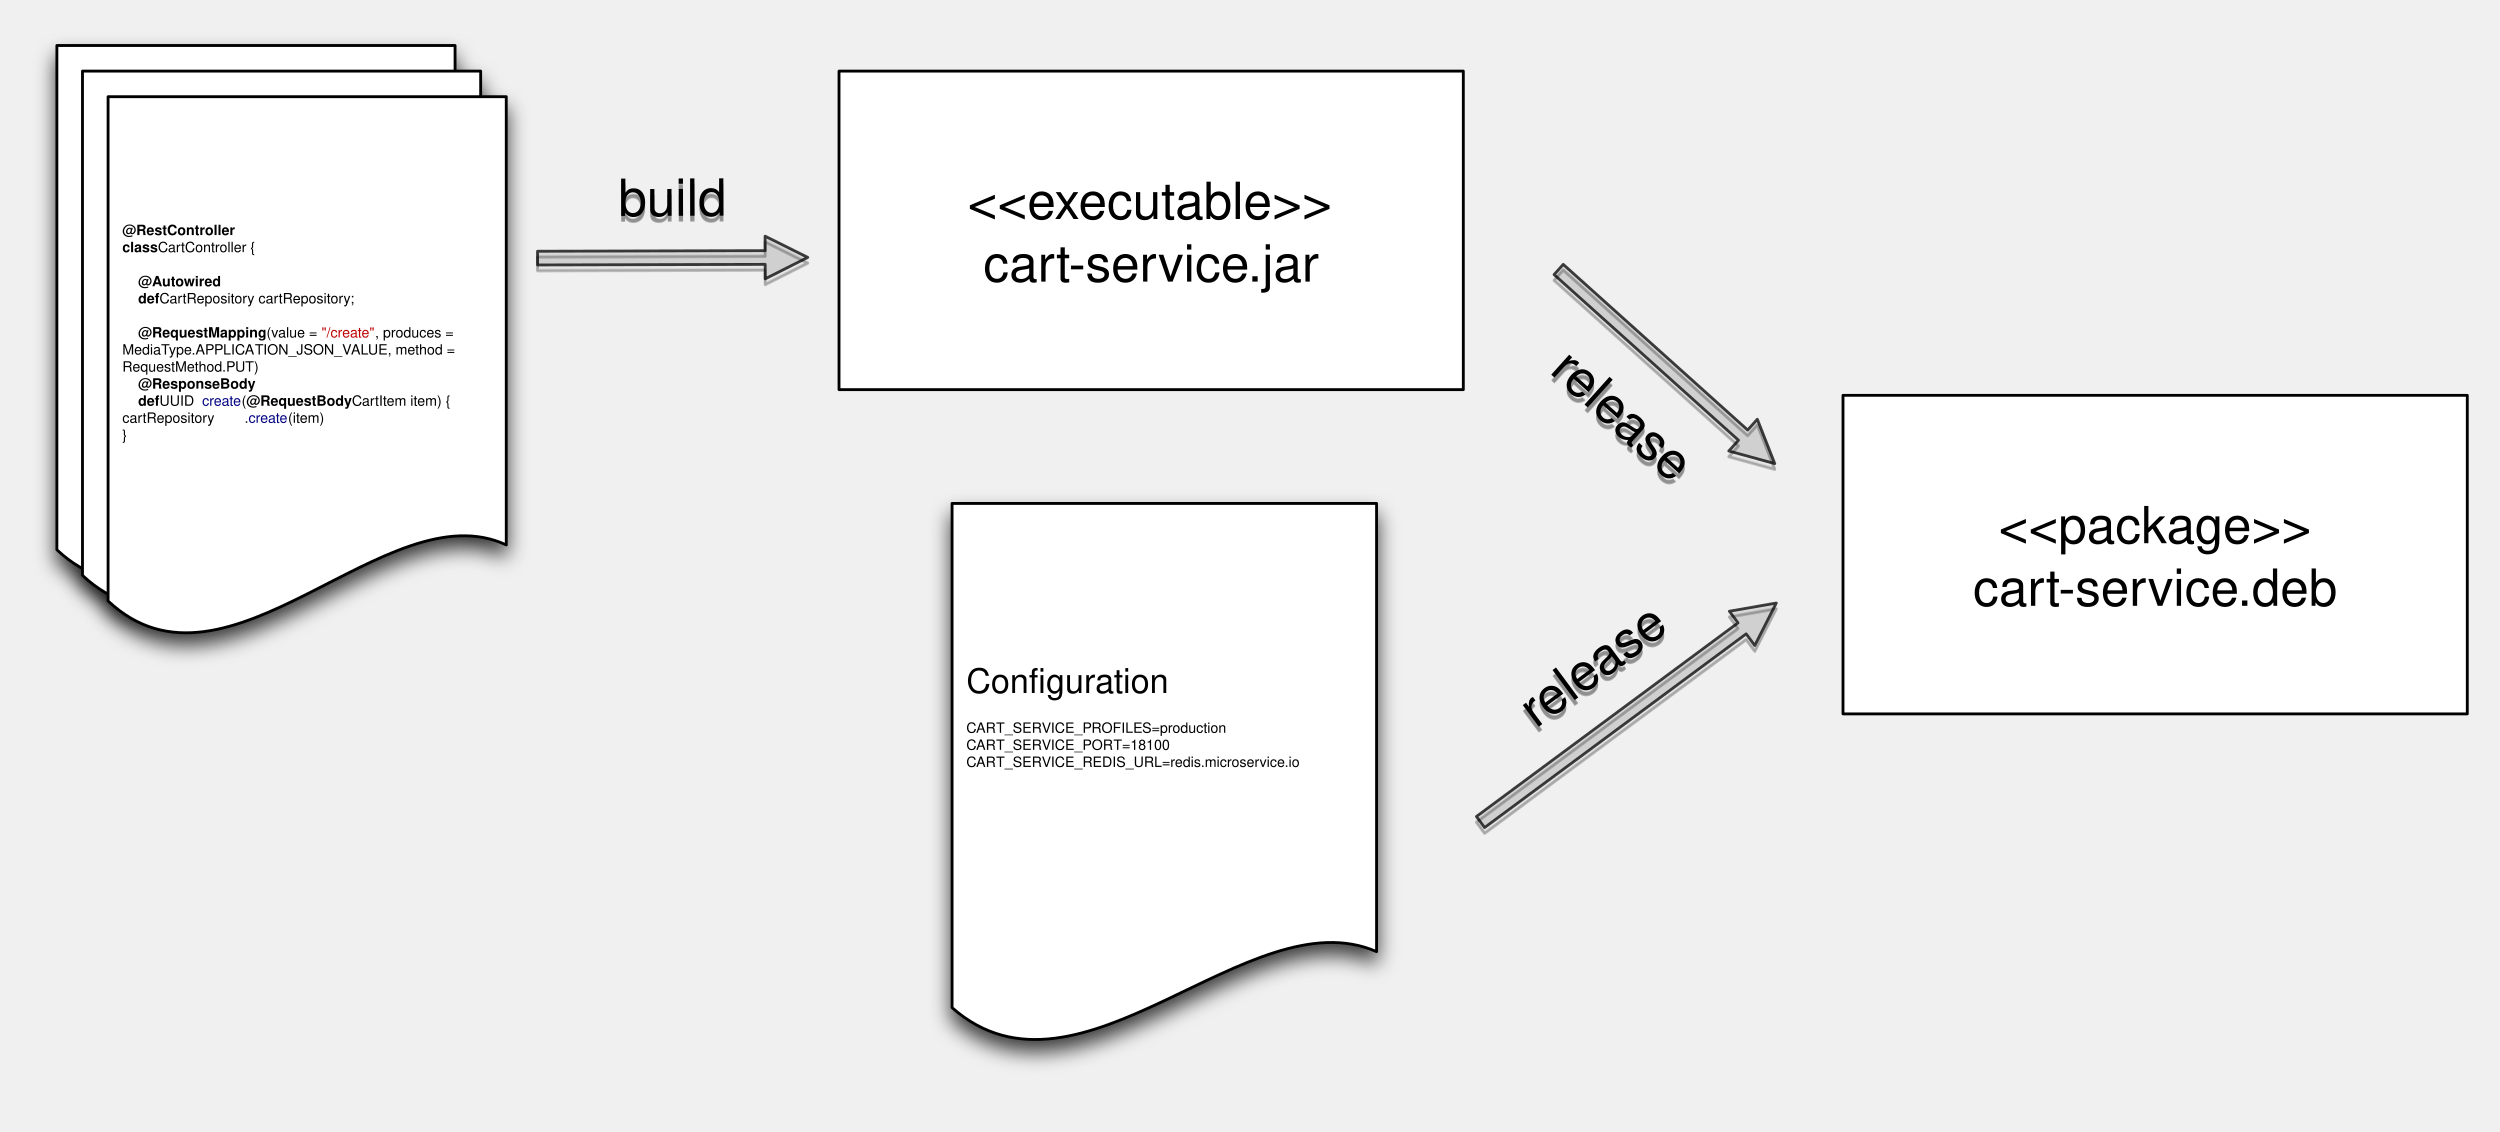
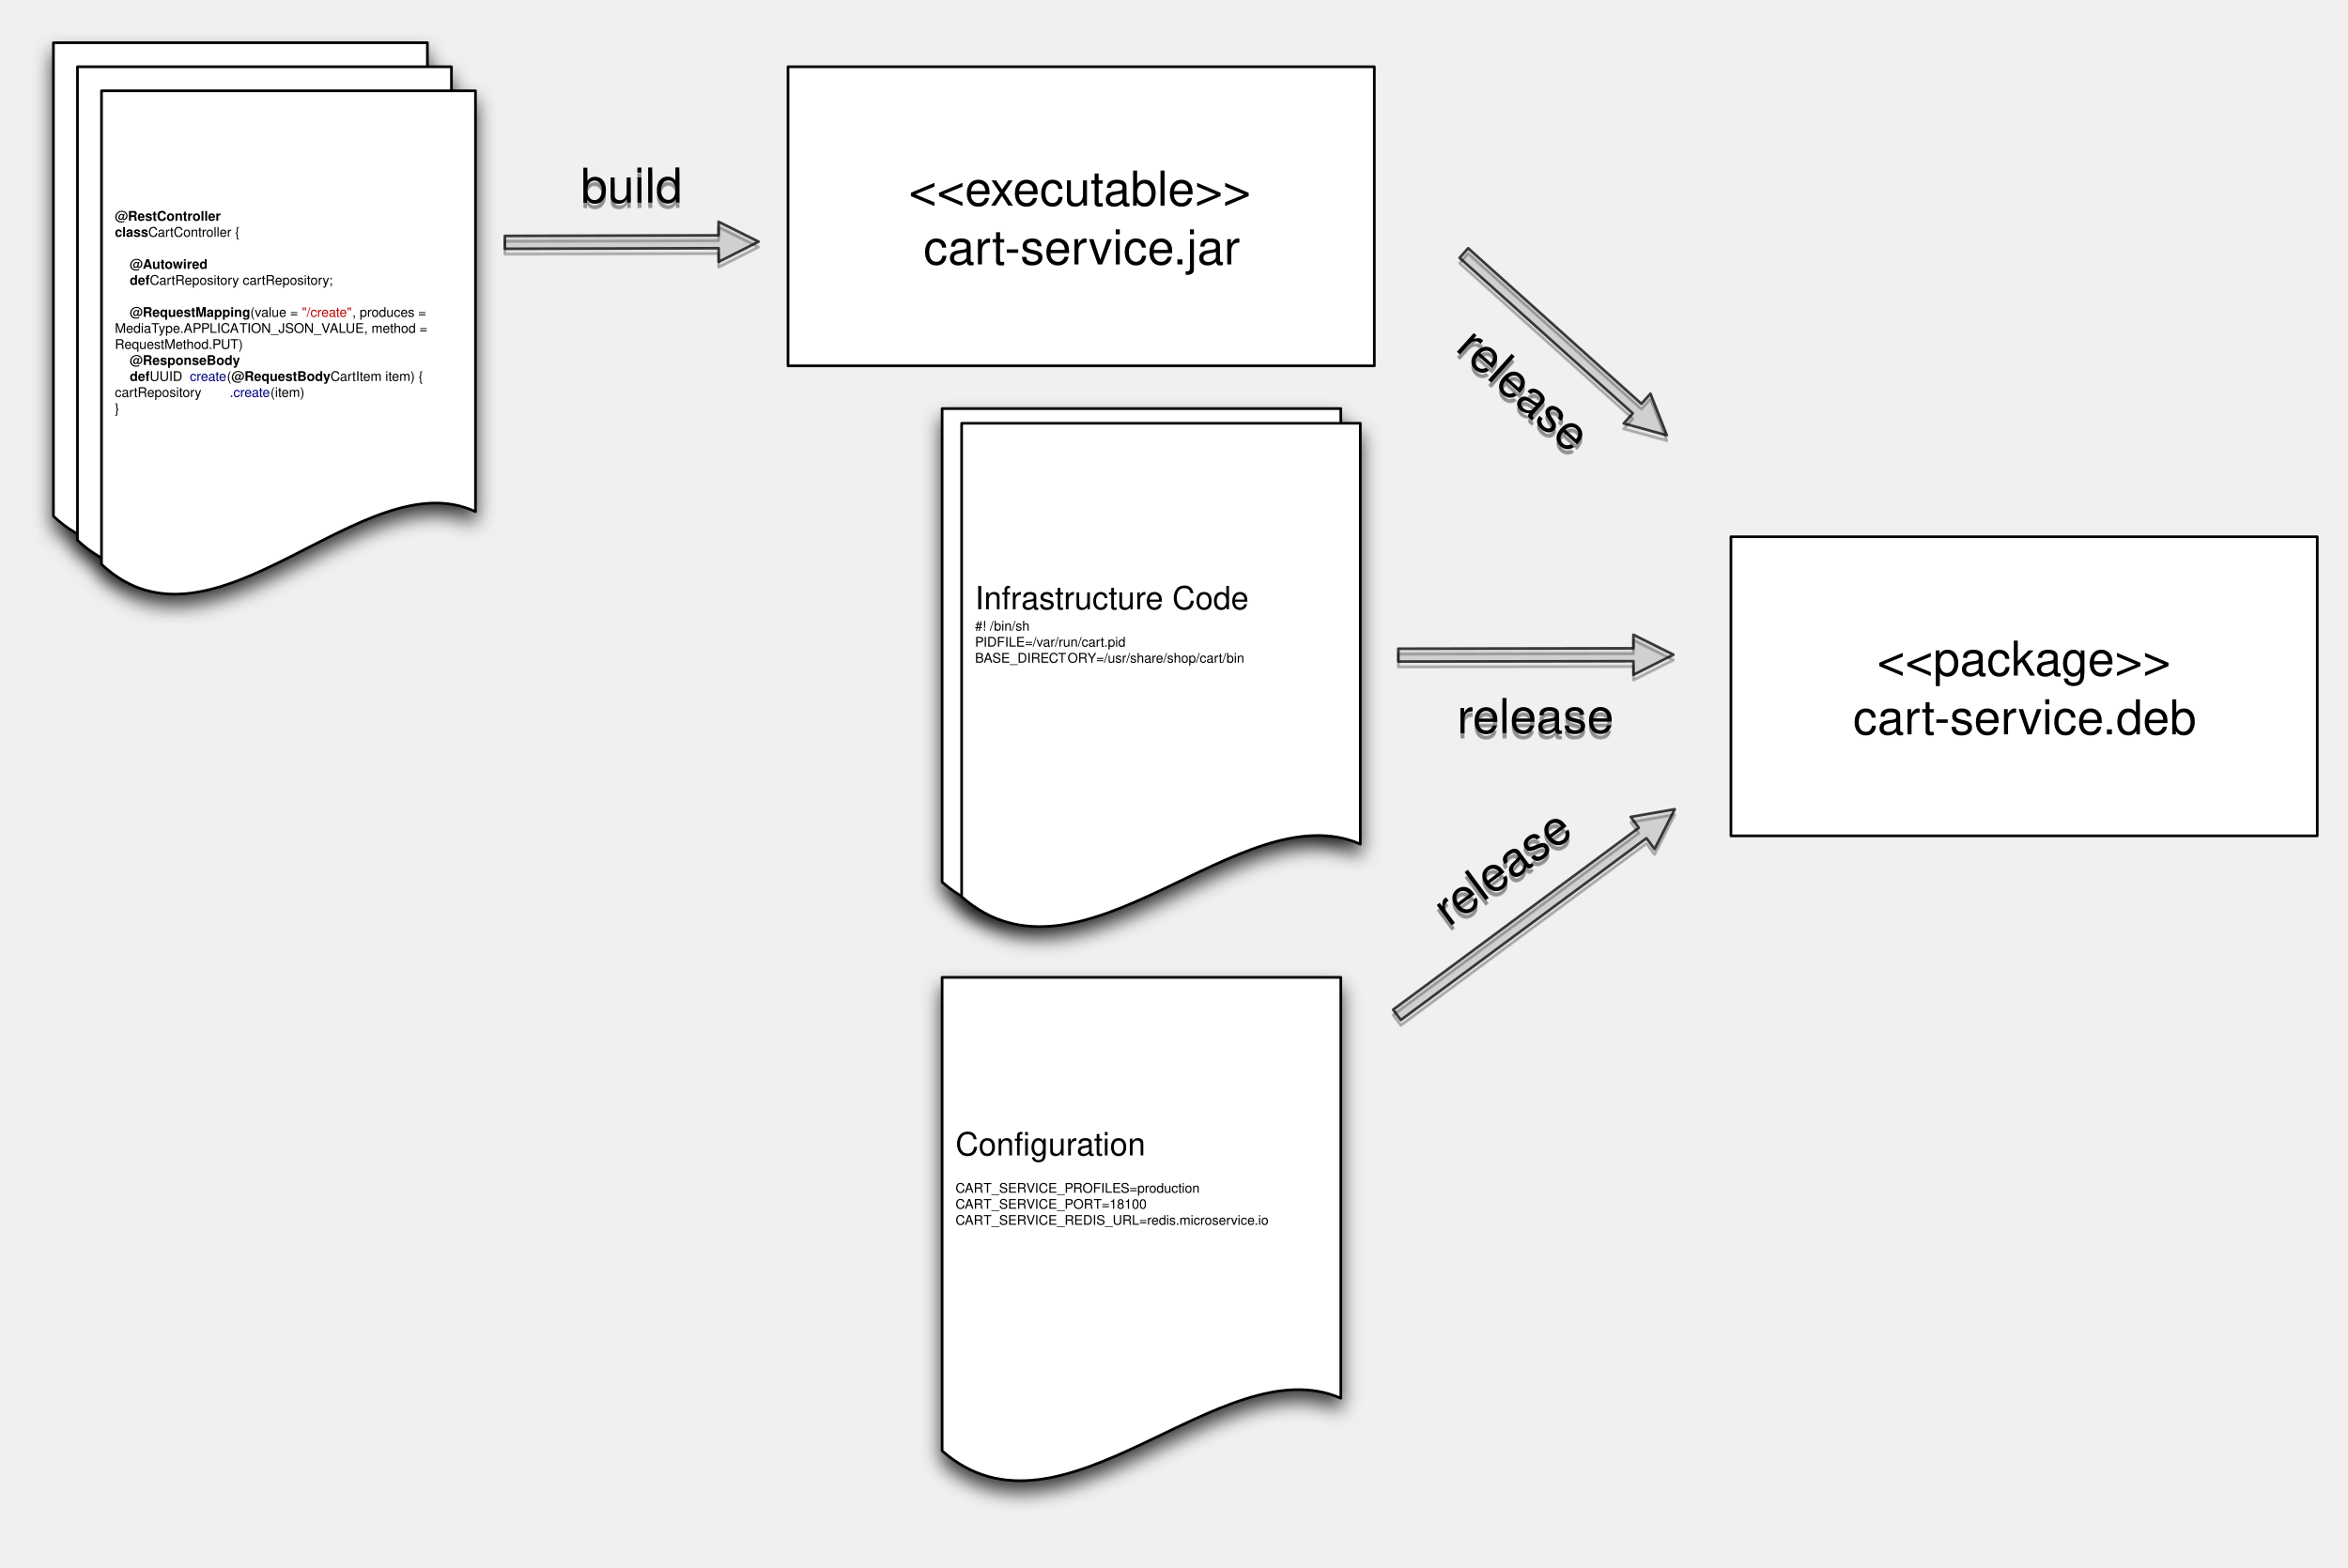
- <svg xmlns="http://www.w3.org/2000/svg" xmlns:xlink="http://www.w3.org/1999/xlink" version="1.1" viewBox="31 60 879 398" width="879pt" height="398pt">
+ <svg xmlns="http://www.w3.org/2000/svg" xmlns:xlink="http://www.w3.org/1999/xlink" version="1.1" viewBox="31 60 879 587" width="879pt" height="587pt">
  <defs>
    <filter id="Shadow" filterUnits="userSpaceOnUse">
      <feGaussianBlur in="SourceAlpha" result="blur" stdDeviation="3.488" />
      <feOffset in="blur" result="offset" dx="0" dy="4" />
      <feFlood flood-color="black" flood-opacity=".75" result="flood" />
      <feComposite in="flood" in2="offset" operator="in" />
    </filter>
    <filter id="Shadow_2" filterUnits="userSpaceOnUse">
      <feOffset in="SourceAlpha" result="offset" dx="0" dy="2" />
      <feFlood flood-color="black" flood-opacity=".4" result="flood" />
      <feComposite in="flood" in2="offset" operator="in" />
    </filter>
    <font-face font-family="Helvetica" font-size="5" units-per-em="1000" underline-position="-75.684" underline-thickness="49.316" slope="0" x-height="532.227" cap-height="719.727" ascent="770.02" descent="-229.98" font-weight="bold">
      <font-face-src>
        <font-face-name name="Helvetica-Bold" />
      </font-face-src>
    </font-face>
    <font-face font-family="Helvetica" font-size="5" units-per-em="1000" underline-position="-75.684" underline-thickness="49.316" slope="0" x-height="522.949" cap-height="717.285" ascent="770.02" descent="-229.98" font-weight="500">
      <font-face-src>
        <font-face-name name="Helvetica" />
      </font-face-src>
    </font-face>
    <font-face font-family="Helvetica" font-size="18" units-per-em="1000" underline-position="-75.684" underline-thickness="49.316" slope="0" x-height="522.949" cap-height="717.285" ascent="770.02" descent="-229.98" font-weight="500">
      <font-face-src>
        <font-face-name name="Helvetica" />
      </font-face-src>
    </font-face>
    <font-face font-family="Helvetica" font-size="12" units-per-em="1000" underline-position="-75.684" underline-thickness="49.316" slope="0" x-height="522.949" cap-height="717.285" ascent="770.02" descent="-229.98" font-weight="500">
      <font-face-src>
        <font-face-name name="Helvetica" />
      </font-face-src>
    </font-face>
  </defs>
  <g stroke="none" stroke-opacity="1" stroke-dasharray="none" fill="none" fill-opacity="1">
    <g>
      <g>
        <use xlink:href="#id13_Graphic" filter="url(#Shadow)" />
        <use xlink:href="#id14_Graphic" filter="url(#Shadow)" />
        <use xlink:href="#id15_Graphic" filter="url(#Shadow)" />
        <use xlink:href="#id27_Graphic" filter="url(#Shadow_2)" />
        <use xlink:href="#id28_Graphic" filter="url(#Shadow)" />
        <use xlink:href="#id29_Graphic" filter="url(#Shadow_2)" />
        <use xlink:href="#id30_Graphic" filter="url(#Shadow_2)" />
+         <use xlink:href="#id34_Graphic" filter="url(#Shadow)" />
+         <use xlink:href="#id35_Graphic" filter="url(#Shadow_2)" />
+         <use xlink:href="#id36_Graphic" filter="url(#Shadow)" />
      </g>
      <g id="id13_Graphic">
        <path d="M 51 76 L 191 76 L 191 233.6 C 149 213.9 93 292.7 51 253.3 Z" fill="white" />
        <path d="M 51 76 L 191 76 L 191 233.6 C 149 213.9 93 292.7 51 253.3 Z" stroke="black" stroke-linecap="round" stroke-linejoin="round" stroke-width="1" />
      </g>
      <g id="id14_Graphic">
        <path d="M 60 85 L 200 85 L 200 242.6 C 158 222.9 102 301.7 60 262.3 Z" fill="white" />
        <path d="M 60 85 L 200 85 L 200 242.6 C 158 222.9 102 301.7 60 262.3 Z" stroke="black" stroke-linecap="round" stroke-linejoin="round" stroke-width="1" />
      </g>
      <g id="id15_Graphic">
        <path d="M 69 94 L 209 94 L 209 251.6 C 167 231.9 111 310.7 69 271.3 Z" fill="white" />
        <path d="M 69 94 L 209 94 L 209 251.6 C 167 231.9 111 310.7 69 271.3 Z" stroke="black" stroke-linecap="round" stroke-linejoin="round" stroke-width="1" />
        <text transform="translate(74 137.65)" fill="black">
          <tspan font-family="Helvetica" font-size="5" font-weight="bold" x="0" y="5" textLength="39.602">@RestController</tspan>
          <tspan font-family="Helvetica" font-size="5" font-weight="bold" x="0" y="11" textLength="12.512">class</tspan>
          <tspan font-family="Helvetica" font-size="5" font-weight="500" x="12.512" y="11" textLength="35.569"> CartController {</tspan>
          <tspan font-family="Helvetica" font-size="5" font-weight="500" x="0" y="23" textLength="5.557">    </tspan>
          <tspan font-family="Helvetica" font-size="5" font-weight="bold" x="5.557" y="23" textLength="29.319">@Autowired</tspan>
          <tspan font-family="Helvetica" font-size="5" font-weight="500" x="0" y="29" textLength="5.557">    </tspan>
          <tspan font-family="Helvetica" font-size="5" font-weight="bold" x="5.557" y="29" textLength="7.5">def</tspan>
          <tspan font-family="Helvetica" font-size="5" font-weight="500" x="13.057" y="29" textLength="69.746"> CartRepository cartRepository;</tspan>
          <tspan font-family="Helvetica" font-size="5" font-weight="500" x="0" y="41" textLength="5.557">    </tspan>
          <tspan font-family="Helvetica" font-size="5" font-weight="bold" x="5.557" y="41" textLength="45.154">@RequestMapping</tspan>
          <tspan font-family="Helvetica" font-size="5" font-weight="500" x="50.71" y="41" textLength="19.316">(value = </tspan>
          <tspan font-family="Helvetica" font-size="5" font-weight="500" fill="#bf0303" x="70.027" y="41" textLength="18.835">"/create"</tspan>
          <tspan font-family="Helvetica" font-size="5" font-weight="500" x="88.862" y="41" textLength="29.045">, produces = </tspan>
          <tspan font-family="Helvetica" font-size="5" font-weight="500" x="0" y="47" textLength="16.672">MediaT</tspan>
          <tspan font-family="Helvetica" font-size="5" font-weight="500" x="16.399" y="47" textLength="30.571">ype.APPLICA</tspan>
          <tspan font-family="Helvetica" font-size="5" font-weight="500" x="46.602" y="47" textLength="34.175">TION_JSON_V</tspan>
          <tspan font-family="Helvetica" font-size="5" font-weight="500" x="80.408" y="47" textLength="38.215">ALUE, method = </tspan>
          <tspan font-family="Helvetica" font-size="5" font-weight="500" x="0" y="53" textLength="48.354">RequestMethod.PUT)</tspan>
          <tspan font-family="Helvetica" font-size="5" font-weight="500" x="0" y="59" textLength="5.557">    </tspan>
          <tspan font-family="Helvetica" font-size="5" font-weight="bold" x="5.557" y="59" textLength="41.272">@ResponseBody</tspan>
          <tspan font-family="Helvetica" font-size="5" font-weight="500" x="0" y="65" textLength="5.557">    </tspan>
          <tspan font-family="Helvetica" font-size="5" font-weight="bold" x="5.557" y="65" textLength="7.5">def</tspan>
          <tspan font-family="Helvetica" font-size="5" font-weight="500" x="13.057" y="65" textLength="15"> UUID </tspan>
          <tspan font-family="Helvetica" font-size="5" font-weight="500" fill="#010181" x="28.057" y="65" textLength="13.896">create</tspan>
          <tspan font-family="Helvetica" font-size="5" font-weight="500" x="41.953" y="65" textLength="1.665">(</tspan>
          <tspan font-family="Helvetica" font-size="5" font-weight="bold" x="43.618" y="65" textLength="37.102">@RequestBody</tspan>
          <tspan font-family="Helvetica" font-size="5" font-weight="500" x="80.72" y="65" textLength="36.118"> CartItem item) {</tspan>
          <tspan font-family="Helvetica" font-size="5" font-weight="500" x="0" y="71" textLength="43.347">        cartRepository</tspan>
          <tspan font-family="Helvetica" font-size="5" font-weight="500" x="42.979" y="71" textLength="1.389">.</tspan>
          <tspan font-family="Helvetica" font-size="5" font-weight="500" fill="#010181" x="44.368" y="71" textLength="13.896">create</tspan>
          <tspan font-family="Helvetica" font-size="5" font-weight="500" x="58.264" y="71" textLength="12.776">(item)</tspan>
          <tspan font-family="Helvetica" font-size="5" font-weight="500" x="0" y="77" textLength="1.67">}</tspan>
        </text>
      </g>
      <rect x="326" y="85" width="219.5" height="112" fill="white" />
      <rect x="326" y="85" width="219.5" height="112" stroke="black" stroke-linecap="round" stroke-linejoin="round" stroke-width="1" />
      <text transform="translate(331 119)" fill="black">
        <tspan font-family="Helvetica" font-size="18" font-weight="500" x="40.194" y="18" textLength="129.111">&lt;&lt;executable&gt;&gt;</tspan>
-         <tspan font-family="Helvetica" font-size="18" font-weight="500" x="45.74" y="40" textLength="30.006">cart</tspan>
-         <tspan font-family="Helvetica" font-size="18" font-weight="500" x="75.746" y="40" textLength="63.009">-service</tspan>
-         <tspan font-family="Helvetica" font-size="18" font-weight="500" x="138.755" y="40" textLength="25.005">.jar</tspan>
+         <tspan font-family="Helvetica" font-size="18" font-weight="500" x="45.74" y="40" textLength="118.02">cart-service.jar</tspan>
      </text>
      <g id="id27_Graphic">
        <path d="M 220.007 153.165 L 219.994 148.337 L 300.02 148.125 L 300.006 143.04 L 315 150.5 L 300.046 158.039 L 300.032 152.954 Z" fill="black" fill-opacity=".1" />
        <path d="M 220.007 153.165 L 219.994 148.337 L 300.02 148.125 L 300.006 143.04 L 315 150.5 L 300.046 158.039 L 300.032 152.954 Z" stroke="black" stroke-opacity=".75" stroke-linecap="round" stroke-linejoin="round" stroke-width="1" />
        <text transform="translate(246.7886 117.9299) rotate(-.1512451)" fill="black">
          <tspan font-family="Helvetica" font-size="18" font-weight="500" x="1.61" y="18" textLength="38.03">build</tspan>
        </text>
      </g>
      <g id="id28_Graphic">
-         <path d="M 365.75 237 L 515 237 L 515 394.6 C 470.225 374.9 410.525 453.7 365.75 414.3 Z" fill="white" />
-         <path d="M 365.75 237 L 515 237 L 515 394.6 C 470.225 374.9 410.525 453.7 365.75 414.3 Z" stroke="black" stroke-linecap="round" stroke-linejoin="round" stroke-width="1" />
-         <text transform="translate(370.75 292.65)" fill="black">
+         <path d="M 383.696 426 L 532.946 426 L 532.946 583.6 C 488.171 563.9 428.471 642.7 383.696 603.3 Z" fill="white" />
+         <path d="M 383.696 426 L 532.946 426 L 532.946 583.6 C 488.171 563.9 428.471 642.7 383.696 603.3 Z" stroke="black" stroke-linecap="round" stroke-linejoin="round" stroke-width="1" />
+         <text transform="translate(388.6961 481.65)" fill="black">
          <tspan font-family="Helvetica" font-size="12" font-weight="500" x="0" y="11" textLength="28.014">Confi</tspan>
          <tspan font-family="Helvetica" font-size="12" font-weight="500" x="28.014" y="11" textLength="43.365">guration</tspan>
          <tspan font-family="Helvetica" font-size="5" font-weight="500" x="0" y="25" textLength="10.557">CAR</tspan>
          <tspan font-family="Helvetica" font-size="5" font-weight="500" x="10.469" y="25" textLength="16.116">T_SER</tspan>
          <tspan font-family="Helvetica" font-size="5" font-weight="500" x="26.497" y="25" textLength="65.449">VICE_PROFILES=production</tspan>
          <tspan font-family="Helvetica" font-size="5" font-weight="500" x="0" y="31" textLength="10.557">CAR</tspan>
          <tspan font-family="Helvetica" font-size="5" font-weight="500" x="10.469" y="31" textLength="16.116">T_SER</tspan>
          <tspan font-family="Helvetica" font-size="5" font-weight="500" x="26.497" y="31" textLength="25.286">VICE_POR</tspan>
          <tspan font-family="Helvetica" font-size="5" font-weight="500" x="51.694" y="31" textLength="19.878">T=18100</tspan>
          <tspan font-family="Helvetica" font-size="5" font-weight="500" x="0" y="37" textLength="10.557">CAR</tspan>
          <tspan font-family="Helvetica" font-size="5" font-weight="500" x="10.469" y="37" textLength="16.116">T_SER</tspan>
          <tspan font-family="Helvetica" font-size="5" font-weight="500" x="26.497" y="37" textLength="91.001">VICE_REDIS_URL=redis.microservice.io</tspan>
        </text>
      </g>
      <g id="id29_Graphic">
        <path d="M 577.407 156.547 L 580.633 152.955 L 645.474 211.198 L 648.872 207.414 L 655 223 L 638.849 218.573 L 642.247 214.79 Z" fill="black" fill-opacity=".1" />
        <path d="M 577.407 156.547 L 580.633 152.955 L 645.474 211.198 L 648.872 207.414 L 655 223 L 638.849 218.573 L 642.247 214.79 Z" stroke="black" stroke-opacity=".75" stroke-linecap="round" stroke-linejoin="round" stroke-width="1" />
        <text transform="translate(584.7193 174.9925) rotate(41.93178)" fill="black">
          <tspan font-family="Helvetica" font-size="18" font-weight="500" x="3.781" y="18" textLength="59.036">release</tspan>
        </text>
      </g>
      <g id="id30_Graphic">
-         <path d="M 552.986 350.968 L 550.112 347.087 L 642.078 278.998 L 639.052 274.91 L 655.549 272.028 L 647.977 286.965 L 644.951 282.878 Z" fill="black" fill-opacity=".1" />
-         <path d="M 552.986 350.968 L 550.112 347.087 L 642.078 278.998 L 639.052 274.91 L 655.549 272.028 L 647.977 286.965 L 644.951 282.878 Z" stroke="black" stroke-opacity=".75" stroke-linecap="round" stroke-linejoin="round" stroke-width="1" />
-         <text transform="translate(555.5094 305.3462) rotate(-36.51569)" fill="black">
+         <path d="M 555.41 441.968 L 552.537 438.087 L 644.502 369.998 L 641.476 365.91 L 657.973 363.028 L 650.402 377.965 L 647.375 373.878 Z" fill="black" fill-opacity=".1" />
+         <path d="M 555.41 441.968 L 552.537 438.087 L 644.502 369.998 L 641.476 365.91 L 657.973 363.028 L 650.402 377.965 L 647.375 373.878 Z" stroke="black" stroke-opacity=".75" stroke-linecap="round" stroke-linejoin="round" stroke-width="1" />
+         <text transform="translate(557.9334 396.3462) rotate(-36.51569)" fill="black">
          <tspan font-family="Helvetica" font-size="18" font-weight="500" x="6.008" y="18" textLength="59.036">release</tspan>
        </text>
      </g>
-       <rect x="679" y="199" width="219.5" height="112" fill="white" />
-       <rect x="679" y="199" width="219.5" height="112" stroke="black" stroke-linecap="round" stroke-linejoin="round" stroke-width="1" />
-       <text transform="translate(684 233)" fill="black">
+       <rect x="679" y="261" width="219.5" height="112" fill="white" />
+       <rect x="679" y="261" width="219.5" height="112" stroke="black" stroke-linecap="round" stroke-linejoin="round" stroke-width="1" />
+       <text transform="translate(684 295)" fill="black">
        <tspan font-family="Helvetica" font-size="18" font-weight="500" x="49.7" y="18" textLength="110.101">&lt;&lt;package&gt;&gt;</tspan>
-         <tspan font-family="Helvetica" font-size="18" font-weight="500" x="40.726" y="40" textLength="30.006">cart</tspan>
-         <tspan font-family="Helvetica" font-size="18" font-weight="500" x="70.732" y="40" textLength="63.009">-service</tspan>
-         <tspan font-family="Helvetica" font-size="18" font-weight="500" x="133.741" y="40" textLength="35.033">.deb</tspan>
+         <tspan font-family="Helvetica" font-size="18" font-weight="500" x="40.726" y="40" textLength="128.048">cart-service.deb</tspan>
      </text>
+       <g id="id34_Graphic">
+         <path d="M 383.696 213 L 532.946 213 L 532.946 370.6 C 488.171 350.9 428.471 429.7 383.696 390.3 Z" fill="white" />
+         <path d="M 383.696 213 L 532.946 213 L 532.946 370.6 C 488.171 350.9 428.471 429.7 383.696 390.3 Z" stroke="black" stroke-linecap="round" stroke-linejoin="round" stroke-width="1" />
+         <text transform="translate(388.6961 280.65)" fill="black" />
+       </g>
+       <g id="id35_Graphic">
+         <path d="M 554.481 307.743 L 554.473 302.915 L 642.491 302.768 L 642.483 297.683 L 657.469 305.158 L 642.508 312.682 L 642.499 307.597 Z" fill="black" fill-opacity=".1" />
+         <path d="M 554.481 307.743 L 554.473 302.915 L 642.491 302.768 L 642.483 297.683 L 657.469 305.158 L 642.508 312.682 L 642.499 307.597 Z" stroke="black" stroke-opacity=".75" stroke-linecap="round" stroke-linejoin="round" stroke-width="1" />
+         <text transform="translate(572.3697 316.5491) rotate(-.09524536)" fill="black">
+           <tspan font-family="Helvetica" font-size="18" font-weight="500" x="4.104" y="18" textLength="59.036">release</tspan>
+         </text>
+       </g>
+       <g id="id36_Graphic">
+         <path d="M 391 218.5 L 540.25 218.5 L 540.25 376.1 C 495.475 356.4 435.775 435.2 391 395.8 Z" fill="white" />
+         <path d="M 391 218.5 L 540.25 218.5 L 540.25 376.1 C 495.475 356.4 435.775 435.2 391 395.8 Z" stroke="black" stroke-linecap="round" stroke-linejoin="round" stroke-width="1" />
+         <text transform="translate(396 277.15)" fill="black">
+           <tspan font-family="Helvetica" font-size="12" font-weight="500" x="0" y="11" textLength="102.715">Infrastructure Code</tspan>
+           <tspan font-family="Helvetica" font-size="5" font-weight="500" x="0" y="19" textLength="20.291">#! /bin/sh</tspan>
+           <tspan font-family="Helvetica" font-size="5" font-weight="500" x="0" y="25" textLength="56.55">PIDFILE=/var/run/cart.pid</tspan>
+           <tspan font-family="Helvetica" font-size="5" font-weight="500" x="0" y="31" textLength="34.731">BASE_DIRECT</tspan>
+           <tspan font-family="Helvetica" font-size="5" font-weight="500" x="34.644" y="31" textLength="7.5">OR</tspan>
+           <tspan font-family="Helvetica" font-size="5" font-weight="500" x="42.056" y="31" textLength="58.503">Y=/usr/share/shop/cart/bin</tspan>
+         </text>
+       </g>
    </g>
  </g>
</svg>
